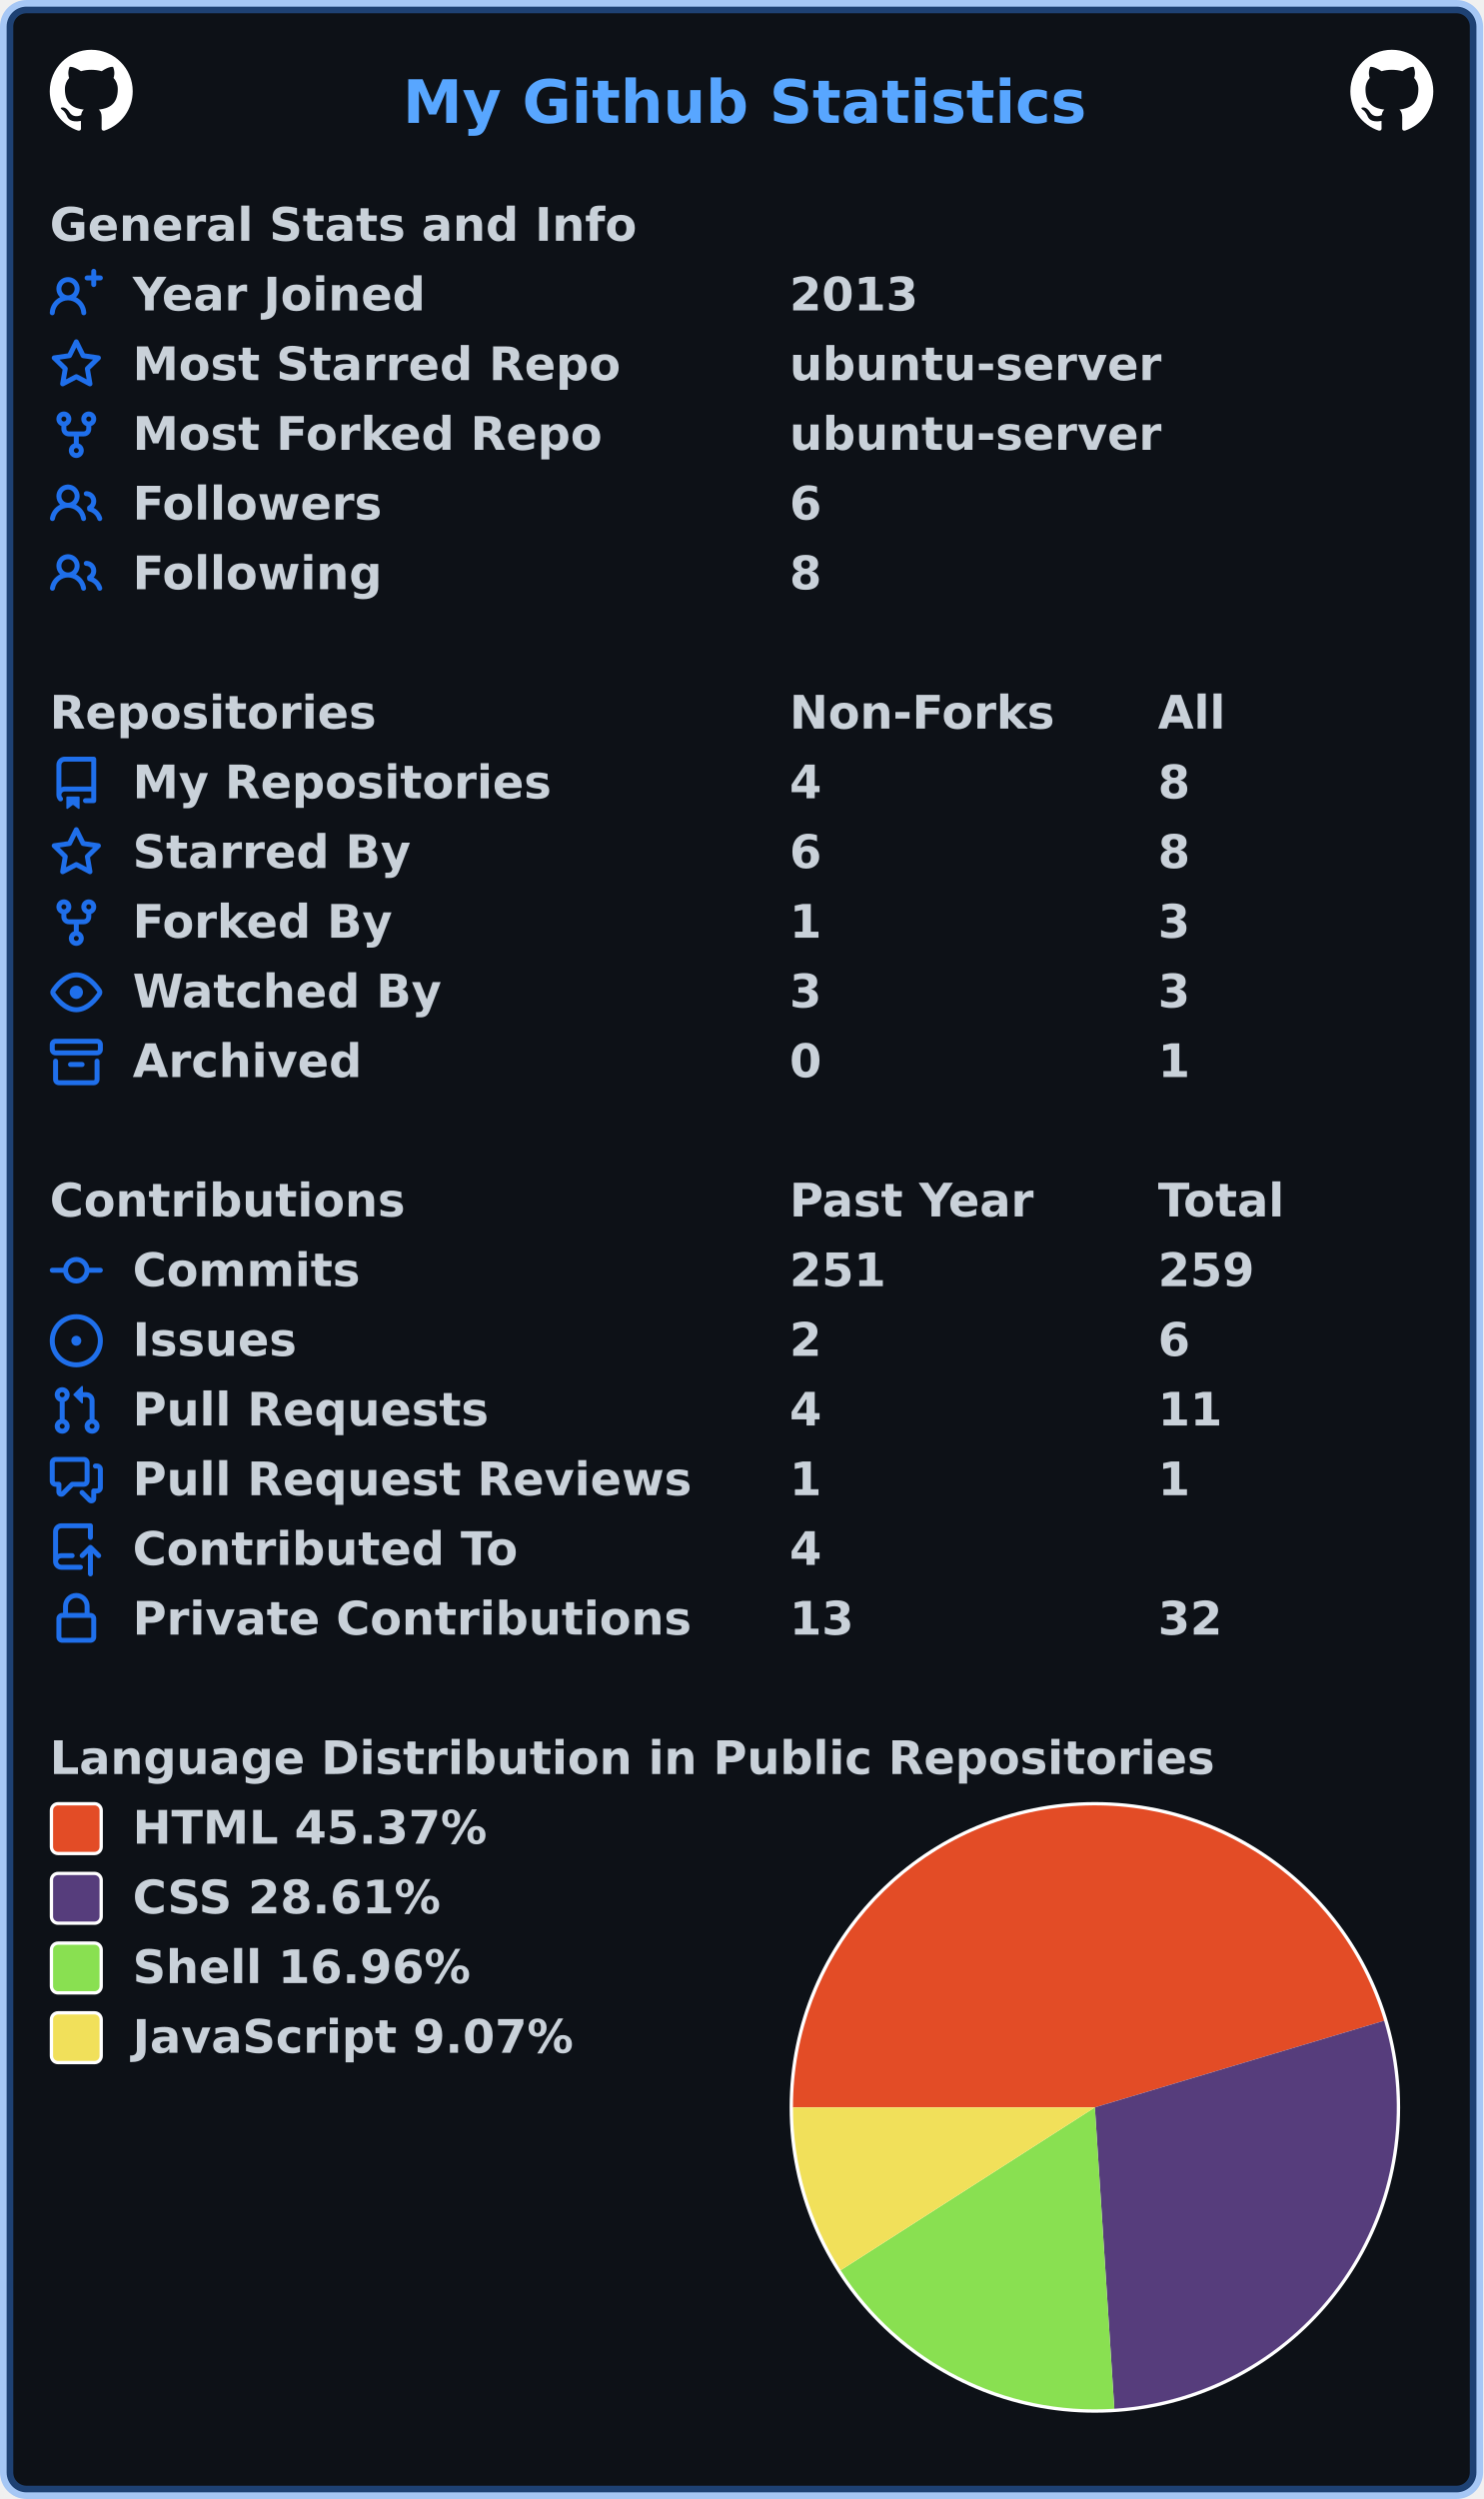
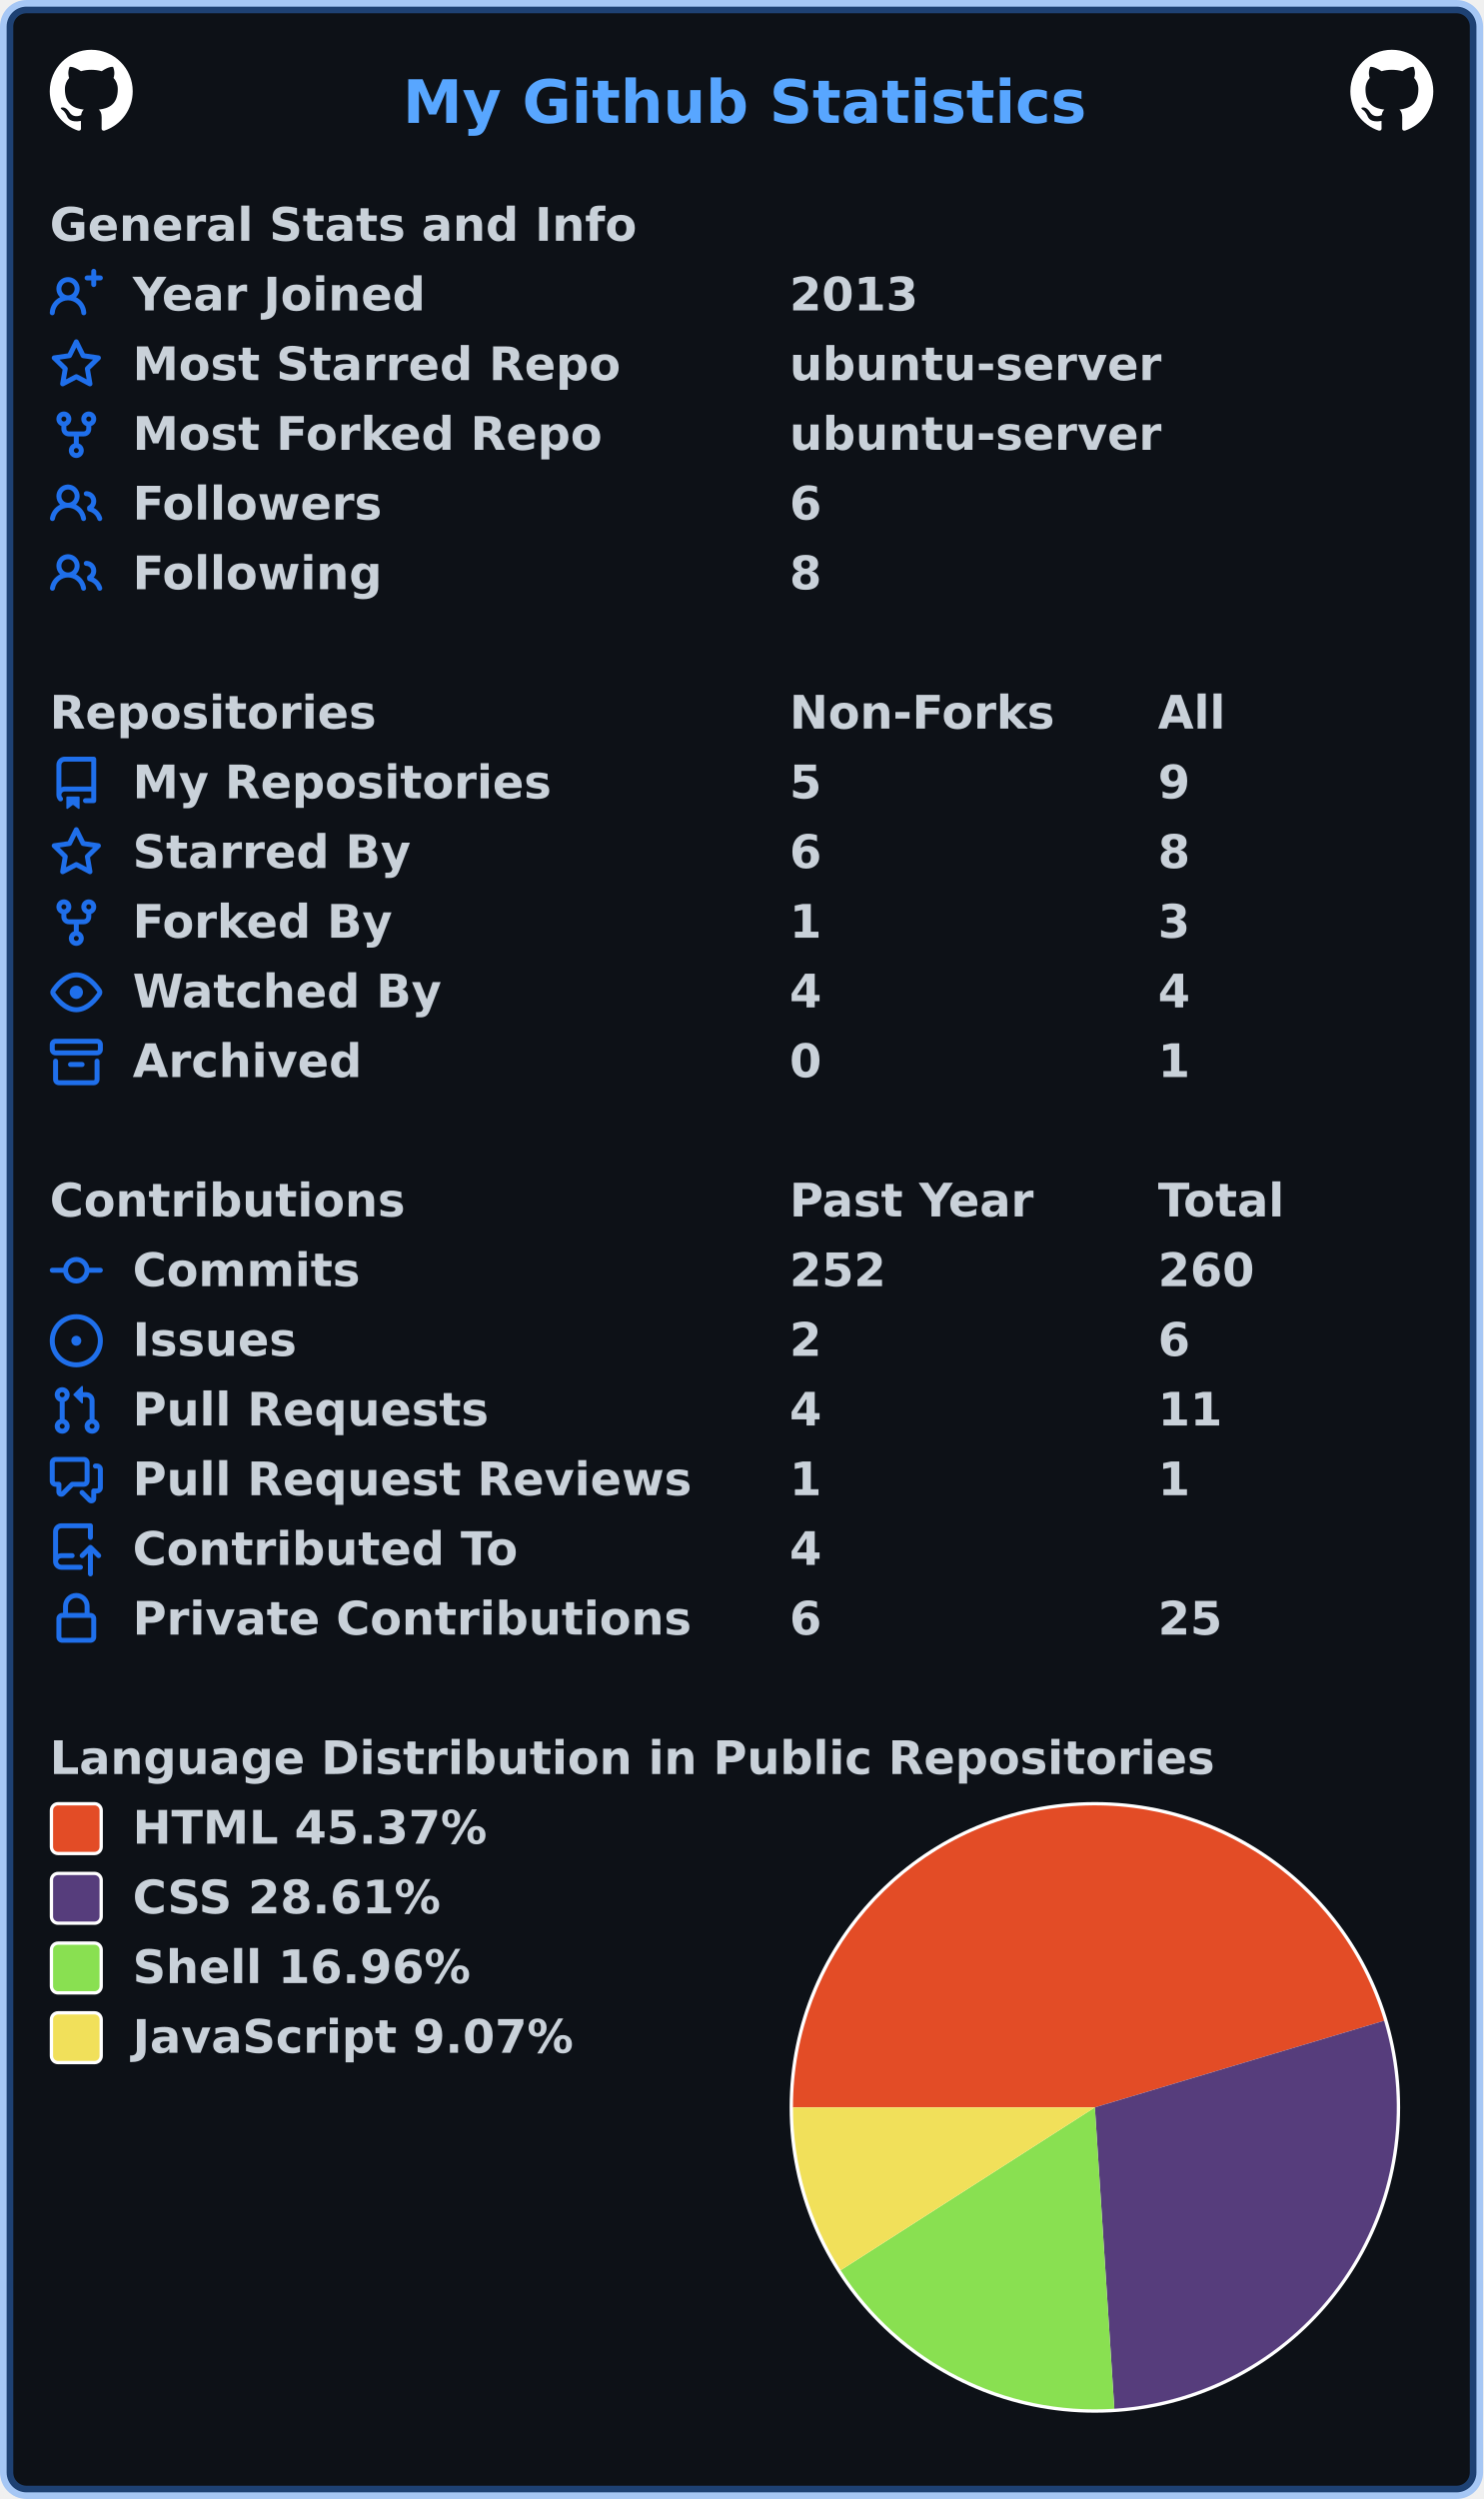
<svg xmlns="http://www.w3.org/2000/svg" width="447" height="753" viewBox="0 0 447 753" lang="en" xml:lang="en">
  <rect x="2" y="2" stroke-width="4" rx="6" width="443" height="749" stroke="rgba(56,139,253,0.4)" fill="#0d1117" />
  <g font-weight="600" font-size="110pt" font-family="Verdana,Geneva,DejaVu Sans,sans-serif" text-rendering="geometricPrecision">
    <text x="987" y="301" lengthAdjust="spacingAndGlyphs" textLength="1652" transform="scale(0.123)" fill="#58a6ff">My Github Statistics</text>
    <svg x="15" y="15" width="25" height="25" viewBox="0 0 16 16">
      <path fill="#ffffff" fill-rule="evenodd" d="M8 0C3.58 0 0 3.58 0 8c0 3.54 2.29 6.53 5.47 7.59.4.07.55-.17.55-.38 0-.19-.01-.82-.01-1.49-2.01.37-2.53-.49-2.69-.94-.09-.23-.48-.94-.82-1.13-.28-.15-.68-.52-.01-.53.63-.01 1.08.58 1.23.82.72 1.21 1.87.87 2.33.66.07-.52.28-.87.51-1.07-1.78-.2-3.64-.89-3.64-3.95 0-.87.31-1.59.82-2.15-.08-.2-.36-1.02.08-2.12 0 0 .67-.21 2.2.82.64-.18 1.32-.27 2-.27.68 0 1.36.09 2 .27 1.53-1.04 2.2-.82 2.2-.82.44 1.1.16 1.92.08 2.12.51.56.82 1.27.82 2.15 0 3.07-1.87 3.75-3.65 3.95.29.25.54.73.54 1.48 0 1.07-.01 1.93-.01 2.2 0 .21.15.46.55.38A8.013 8.013 0 0016 8c0-4.42-3.58-8-8-8z" />
    </svg>
    <svg x="407" y="15" width="25" height="25" viewBox="0 0 16 16">
      <path fill="#ffffff" fill-rule="evenodd" d="M8 0C3.58 0 0 3.58 0 8c0 3.54 2.29 6.53 5.47 7.59.4.07.55-.17.55-.38 0-.19-.01-.82-.01-1.49-2.01.37-2.53-.49-2.69-.94-.09-.23-.48-.94-.82-1.13-.28-.15-.68-.52-.01-.53.63-.01 1.08.58 1.23.82.72 1.21 1.87.87 2.33.66.07-.52.28-.87.51-1.07-1.78-.2-3.64-.89-3.64-3.95 0-.87.31-1.59.82-2.15-.08-.2-.36-1.02.08-2.12 0 0 .67-.21 2.2.82.64-.18 1.32-.27 2-.27.68 0 1.36.09 2 .27 1.53-1.04 2.2-.82 2.2-.82.44 1.1.16 1.92.08 2.12.51.56.82 1.27.82 2.15 0 3.07-1.87 3.75-3.65 3.95.29.25.54.73.54 1.48 0 1.07-.01 1.93-.01 2.2 0 .21.15.46.55.38A8.013 8.013 0 0016 8c0-4.42-3.58-8-8-8z" />
    </svg>
    <g transform="translate(0, 60)" fill="#c9d1d9">
      <g transform="translate(15, 0)">
        <g transform="scale(0.095)">
          <text x="0" y="132" textLength="1851" lengthAdjust="spacingAndGlyphs">General Stats and Info</text>
        </g>
      </g>
      <g transform="translate(15, 21)">
        <path fill="#1f6feb" fill-rule="evenodd" d="M13.25 0a.75.75 0 01.75.75V2h1.25a.75.75 0 010 1.5H14v1.25a.75.75 0 01-1.5 0V3.5h-1.25a.75.75 0 010-1.5h1.25V.75a.75.75 0 01.75-.75zM5.5 4a2 2 0 100 4 2 2 0 000-4zm2.4 4.548a3.5 3.5 0 10-4.799 0 5.527 5.527 0 00-3.1 4.66.75.75 0 101.498.085A4.01 4.01 0 015.5 9.5a4.01 4.01 0 014.001 3.793.75.75 0 101.498-.086 5.527 5.527 0 00-3.1-4.659z" />
        <g transform="scale(0.095)">
          <text lengthAdjust="spacingAndGlyphs" textLength="932" x="263" y="132">Year Joined</text>
          <text lengthAdjust="spacingAndGlyphs" textLength="420" x="2347" y="132">2013</text>
        </g>
      </g>
      <g transform="translate(15, 42)">
        <path fill="#1f6feb" fill-rule="evenodd" d="M8 .25a.75.75 0 01.673.418l1.882 3.815 4.21.612a.75.75 0 01.416 1.279l-3.046 2.97.719 4.192a.75.75 0 01-1.088.791L8 12.347l-3.766 1.98a.75.75 0 01-1.088-.79l.72-4.194L.818 6.374a.75.75 0 01.416-1.28l4.21-.611L7.327.668A.75.75 0 018 .25zm0 2.445L6.615 5.5a.75.75 0 01-.564.41l-3.097.45 2.24 2.184a.75.75 0 01.216.664l-.528 3.084 2.769-1.456a.75.75 0 01.698 0l2.77 1.456-.53-3.084a.75.75 0 01.216-.664l2.24-2.183-3.096-.45a.75.75 0 01-.564-.41L8 2.694v.001z" />
        <g transform="scale(0.095)">
          <text lengthAdjust="spacingAndGlyphs" textLength="1532" x="263" y="132">Most Starred Repo</text>
          <text lengthAdjust="spacingAndGlyphs" textLength="1173" x="2347" y="132">ubuntu-server</text>
        </g>
      </g>
      <g transform="translate(15, 63)">
        <path fill="#1f6feb" fill-rule="evenodd" d="M5 3.25a.75.75 0 11-1.5 0 .75.75 0 011.5 0zm0 2.122a2.25 2.25 0 10-1.5 0v.878A2.25 2.25 0 005.75 8.5h1.5v2.128a2.251 2.251 0 101.5 0V8.5h1.5a2.25 2.25 0 002.25-2.25v-.878a2.25 2.25 0 10-1.5 0v.878a.75.75 0 01-.75.75h-4.5A.75.75 0 015 6.25v-.878zm3.75 7.378a.75.75 0 11-1.5 0 .75.75 0 011.5 0zm3-8.75a.75.75 0 100-1.5.75.75 0 000 1.5z" />
        <g transform="scale(0.095)">
          <text lengthAdjust="spacingAndGlyphs" textLength="1485" x="263" y="132">Most Forked Repo</text>
          <text lengthAdjust="spacingAndGlyphs" textLength="1173" x="2347" y="132">ubuntu-server</text>
        </g>
      </g>
      <g transform="translate(15, 84)">
        <path fill="#1f6feb" fill-rule="evenodd" d="M5.5 3.5a2 2 0 100 4 2 2 0 000-4zM2 5.5a3.5 3.5 0 115.898 2.549 5.507 5.507 0 013.034 4.084.75.75 0 11-1.482.235 4.001 4.001 0 00-7.9 0 .75.75 0 01-1.482-.236A5.507 5.507 0 013.102 8.05 3.49 3.49 0 012 5.5zM11 4a.75.75 0 100 1.5 1.5 1.5 0 01.666 2.844.75.75 0 00-.416.672v.352a.75.75 0 00.574.73c1.2.289 2.162 1.2 2.522 2.372a.75.75 0 101.434-.44 5.01 5.01 0 00-2.56-3.012A3 3 0 0011 4z" />
        <g transform="scale(0.095)">
          <text lengthAdjust="spacingAndGlyphs" textLength="778" x="263" y="132">Followers</text>
          <text lengthAdjust="spacingAndGlyphs" textLength="105" x="2347" y="132">6</text>
        </g>
      </g>
      <g transform="translate(15, 105)">
        <path fill="#1f6feb" fill-rule="evenodd" d="M5.5 3.5a2 2 0 100 4 2 2 0 000-4zM2 5.5a3.5 3.5 0 115.898 2.549 5.507 5.507 0 013.034 4.084.75.75 0 11-1.482.235 4.001 4.001 0 00-7.9 0 .75.75 0 01-1.482-.236A5.507 5.507 0 013.102 8.05 3.49 3.49 0 012 5.5zM11 4a.75.75 0 100 1.5 1.5 1.5 0 01.666 2.844.75.75 0 00-.416.672v.352a.75.75 0 00.574.73c1.2.289 2.162 1.2 2.522 2.372a.75.75 0 101.434-.44 5.01 5.01 0 00-2.56-3.012A3 3 0 0011 4z" />
        <g transform="scale(0.095)">
          <text lengthAdjust="spacingAndGlyphs" textLength="780" x="263" y="132">Following</text>
          <text lengthAdjust="spacingAndGlyphs" textLength="105" x="2347" y="132">8</text>
        </g>
      </g>
    </g>
    <g transform="translate(0, 207)" fill="#c9d1d9">
      <g transform="translate(15, 0)">
        <g transform="scale(0.095)">
          <text x="0" y="132" textLength="1020" lengthAdjust="spacingAndGlyphs">Repositories</text>
          <text x="2347" y="132" textLength="832" lengthAdjust="spacingAndGlyphs">Non-Forks</text>
          <text x="3516" y="132" textLength="206" lengthAdjust="spacingAndGlyphs">All</text>
        </g>
      </g>
      <g transform="translate(15, 21)">
        <path fill="#1f6feb" fill-rule="evenodd" d="M2 2.5A2.5 2.5 0 014.5 0h8.75a.75.75 0 01.75.75v12.5a.75.75 0 01-.75.75h-2.5a.75.75 0 110-1.5h1.75v-2h-8a1 1 0 00-.714 1.7.75.75 0 01-1.072 1.05A2.495 2.495 0 012 11.5v-9zm10.5-1V9h-8c-.356 0-.694.074-1 .208V2.5a1 1 0 011-1h8zM5 12.25v3.25a.25.25 0 00.4.2l1.45-1.087a.25.25 0 01.3 0L8.6 15.7a.25.25 0 00.4-.2v-3.25a.25.25 0 00-.25-.25h-3.5a.25.25 0 00-.25.25z" />
        <g transform="scale(0.095)">
          <text lengthAdjust="spacingAndGlyphs" textLength="1312" x="263" y="132">My Repositories</text>
-           <text lengthAdjust="spacingAndGlyphs" textLength="105" x="2347" y="132">4</text>
-           <text lengthAdjust="spacingAndGlyphs" textLength="105" x="3516" y="132">8</text>
+           <text lengthAdjust="spacingAndGlyphs" textLength="105" x="2347" y="132">5</text>
+           <text lengthAdjust="spacingAndGlyphs" textLength="105" x="3516" y="132">9</text>
        </g>
      </g>
      <g transform="translate(15, 42)">
        <path fill="#1f6feb" fill-rule="evenodd" d="M8 .25a.75.75 0 01.673.418l1.882 3.815 4.21.612a.75.75 0 01.416 1.279l-3.046 2.97.719 4.192a.75.75 0 01-1.088.791L8 12.347l-3.766 1.98a.75.75 0 01-1.088-.79l.72-4.194L.818 6.374a.75.75 0 01.416-1.28l4.21-.611L7.327.668A.75.75 0 018 .25zm0 2.445L6.615 5.5a.75.75 0 01-.564.41l-3.097.45 2.24 2.184a.75.75 0 01.216.664l-.528 3.084 2.769-1.456a.75.75 0 01.698 0l2.77 1.456-.53-3.084a.75.75 0 01.216-.664l2.24-2.183-3.096-.45a.75.75 0 01-.564-.41L8 2.694v.001z" />
        <g transform="scale(0.095)">
          <text lengthAdjust="spacingAndGlyphs" textLength="874" x="263" y="132">Starred By</text>
          <text lengthAdjust="spacingAndGlyphs" textLength="105" x="2347" y="132">6</text>
          <text lengthAdjust="spacingAndGlyphs" textLength="105" x="3516" y="132">8</text>
        </g>
      </g>
      <g transform="translate(15, 63)">
        <path fill="#1f6feb" fill-rule="evenodd" d="M5 3.25a.75.75 0 11-1.5 0 .75.75 0 011.5 0zm0 2.122a2.25 2.25 0 10-1.5 0v.878A2.25 2.25 0 005.75 8.5h1.5v2.128a2.251 2.251 0 101.5 0V8.5h1.5a2.25 2.25 0 002.25-2.25v-.878a2.25 2.25 0 10-1.5 0v.878a.75.75 0 01-.75.75h-4.5A.75.75 0 015 6.25v-.878zm3.75 7.378a.75.75 0 11-1.5 0 .75.75 0 011.5 0zm3-8.75a.75.75 0 100-1.5.75.75 0 000 1.5z" />
        <g transform="scale(0.095)">
          <text lengthAdjust="spacingAndGlyphs" textLength="828" x="263" y="132">Forked By</text>
          <text lengthAdjust="spacingAndGlyphs" textLength="105" x="2347" y="132">1</text>
          <text lengthAdjust="spacingAndGlyphs" textLength="105" x="3516" y="132">3</text>
        </g>
      </g>
      <g transform="translate(15, 84)">
        <path fill="#1f6feb" fill-rule="evenodd" d="M1.679 7.932c.412-.621 1.242-1.75 2.366-2.717C5.175 4.242 6.527 3.5 8 3.5c1.473 0 2.824.742 3.955 1.715 1.124.967 1.954 2.096 2.366 2.717a.119.119 0 010 .136c-.412.621-1.242 1.75-2.366 2.717C10.825 11.758 9.473 12.5 8 12.5c-1.473 0-2.824-.742-3.955-1.715C2.92 9.818 2.09 8.69 1.679 8.068a.119.119 0 010-.136zM8 2c-1.981 0-3.67.992-4.933 2.078C1.797 5.169.88 6.423.43 7.1a1.619 1.619 0 000 1.798c.45.678 1.367 1.932 2.637 3.024C4.329 13.008 6.019 14 8 14c1.981 0 3.67-.992 4.933-2.078 1.27-1.091 2.187-2.345 2.637-3.023a1.619 1.619 0 000-1.798c-.45-.678-1.367-1.932-2.637-3.023C11.671 2.992 9.981 2 8 2zm0 8a2 2 0 100-4 2 2 0 000 4z" />
        <g transform="scale(0.095)">
          <text lengthAdjust="spacingAndGlyphs" textLength="993" x="263" y="132">Watched By</text>
-           <text lengthAdjust="spacingAndGlyphs" textLength="105" x="2347" y="132">3</text>
-           <text lengthAdjust="spacingAndGlyphs" textLength="105" x="3516" y="132">3</text>
+           <text lengthAdjust="spacingAndGlyphs" textLength="105" x="2347" y="132">4</text>
+           <text lengthAdjust="spacingAndGlyphs" textLength="105" x="3516" y="132">4</text>
        </g>
      </g>
      <g transform="translate(15, 105)">
        <path fill="#1f6feb" fill-rule="evenodd" d="M1.75 2.5a.25.25 0 00-.25.25v1.5c0 .138.112.25.25.25h12.5a.25.25 0 00.25-.25v-1.5a.25.25 0 00-.25-.25H1.75zM0 2.75C0 1.784.784 1 1.75 1h12.5c.966 0 1.75.784 1.75 1.75v1.5A1.75 1.75 0 0114.25 6H1.75A1.75 1.75 0 010 4.25v-1.5zM1.75 7a.75.75 0 01.75.75v5.5c0 .138.112.25.25.25h10.5a.25.25 0 00.25-.25v-5.5a.75.75 0 111.5 0v5.5A1.75 1.75 0 0113.25 15H2.75A1.75 1.75 0 011 13.25v-5.5A.75.75 0 011.75 7zm4.5 1a.75.75 0 000 1.5h3.5a.75.75 0 100-1.5h-3.5z" />
        <g transform="scale(0.095)">
          <text lengthAdjust="spacingAndGlyphs" textLength="726" x="263" y="132">Archived</text>
          <text lengthAdjust="spacingAndGlyphs" textLength="105" x="2347" y="132">0</text>
          <text lengthAdjust="spacingAndGlyphs" textLength="105" x="3516" y="132">1</text>
        </g>
      </g>
    </g>
    <g transform="translate(0, 354)" fill="#c9d1d9">
      <g transform="translate(15, 0)">
        <g transform="scale(0.095)">
          <text x="0" y="132" textLength="1112" lengthAdjust="spacingAndGlyphs">Contributions</text>
          <text x="2347" y="132" textLength="774" lengthAdjust="spacingAndGlyphs">Past Year</text>
          <text x="3516" y="132" textLength="414" lengthAdjust="spacingAndGlyphs">Total</text>
        </g>
      </g>
      <g transform="translate(15, 21)">
        <path fill="#1f6feb" fill-rule="evenodd" d="M10.5 7.75a2.5 2.5 0 11-5 0 2.5 2.5 0 015 0zm1.43.75a4.002 4.002 0 01-7.86 0H.75a.75.75 0 110-1.5h3.32a4.001 4.001 0 017.86 0h3.32a.75.75 0 110 1.5h-3.32z" />
        <g transform="scale(0.095)">
          <text lengthAdjust="spacingAndGlyphs" textLength="734" x="263" y="132">Commits</text>
-           <text lengthAdjust="spacingAndGlyphs" textLength="315" x="2347" y="132">251</text>
-           <text lengthAdjust="spacingAndGlyphs" textLength="315" x="3516" y="132">259</text>
+           <text lengthAdjust="spacingAndGlyphs" textLength="315" x="2347" y="132">252</text>
+           <text lengthAdjust="spacingAndGlyphs" textLength="315" x="3516" y="132">260</text>
        </g>
      </g>
      <g transform="translate(15, 42)">
        <path fill="#1f6feb" d="M8 9.5a1.5 1.5 0 100-3 1.5 1.5 0 000 3z" />
        <path fill="#1f6feb" fill-rule="evenodd" d="M8 0a8 8 0 100 16A8 8 0 008 0zM1.5 8a6.5 6.5 0 1113 0 6.5 6.5 0 01-13 0z" />
        <g transform="scale(0.095)">
          <text lengthAdjust="spacingAndGlyphs" textLength="512" x="263" y="132">Issues</text>
          <text lengthAdjust="spacingAndGlyphs" textLength="105" x="2347" y="132">2</text>
          <text lengthAdjust="spacingAndGlyphs" textLength="105" x="3516" y="132">6</text>
        </g>
      </g>
      <g transform="translate(15, 63)">
        <path fill="#1f6feb" fill-rule="evenodd" d="M7.177 3.073L9.573.677A.25.25 0 0110 .854v4.792a.25.25 0 01-.427.177L7.177 3.427a.25.25 0 010-.354zM3.75 2.5a.75.75 0 100 1.5.75.75 0 000-1.5zm-2.25.75a2.25 2.25 0 113 2.122v5.256a2.251 2.251 0 11-1.5 0V5.372A2.25 2.25 0 011.5 3.25zM11 2.5h-1V4h1a1 1 0 011 1v5.628a2.251 2.251 0 101.5 0V5A2.5 2.5 0 0011 2.5zm1 10.25a.75.75 0 111.5 0 .75.75 0 01-1.5 0zM3.75 12a.75.75 0 100 1.5.75.75 0 000-1.5z" />
        <g transform="scale(0.095)">
          <text lengthAdjust="spacingAndGlyphs" textLength="1113" x="263" y="132">Pull Requests</text>
          <text lengthAdjust="spacingAndGlyphs" textLength="105" x="2347" y="132">4</text>
          <text lengthAdjust="spacingAndGlyphs" textLength="210" x="3516" y="132">11</text>
        </g>
      </g>
      <g transform="translate(15, 84)">
        <path fill="#1f6feb" fill-rule="evenodd" d="M1.5 2.75a.25.25 0 01.25-.25h8.5a.25.25 0 01.25.25v5.5a.25.25 0 01-.25.25h-3.5a.75.75 0 00-.53.22L3.5 11.44V9.25a.75.75 0 00-.75-.75h-1a.25.25 0 01-.25-.25v-5.5zM1.75 1A1.75 1.75 0 000 2.75v5.5C0 9.216.784 10 1.75 10H2v1.543a1.457 1.457 0 002.487 1.03L7.061 10h3.189A1.75 1.75 0 0012 8.25v-5.5A1.75 1.75 0 0010.25 1h-8.5zM14.5 4.75a.25.25 0 00-.25-.25h-.5a.75.75 0 110-1.5h.5c.966 0 1.75.784 1.75 1.75v5.5A1.75 1.75 0 0114.25 12H14v1.543a1.457 1.457 0 01-2.487 1.03L9.22 12.28a.75.75 0 111.06-1.06l2.22 2.22v-2.19a.75.75 0 01.75-.75h1a.25.25 0 00.25-.25v-5.5z" />
        <g transform="scale(0.095)">
          <text lengthAdjust="spacingAndGlyphs" textLength="1762" x="263" y="132">Pull Request Reviews</text>
          <text lengthAdjust="spacingAndGlyphs" textLength="105" x="2347" y="132">1</text>
          <text lengthAdjust="spacingAndGlyphs" textLength="105" x="3516" y="132">1</text>
        </g>
      </g>
      <g transform="translate(15, 105)">
        <path fill="#1f6feb" fill-rule="evenodd" d="M1 2.5A2.5 2.5 0 013.5 0h8.75a.75.75 0 01.75.75v3.5a.75.75 0 01-1.5 0V1.5h-8a1 1 0 00-1 1v6.708A2.492 2.492 0 013.5 9h3.25a.75.75 0 010 1.5H3.5a1 1 0 100 2h5.75a.75.75 0 010 1.5H3.5A2.5 2.5 0 011 11.5v-9zm13.23 7.79a.75.75 0 001.06-1.06l-2.505-2.505a.75.75 0 00-1.06 0L9.22 9.229a.75.75 0 001.06 1.061l1.225-1.224v6.184a.75.75 0 001.5 0V9.066l1.224 1.224z" />
        <g transform="scale(0.095)">
          <text lengthAdjust="spacingAndGlyphs" textLength="1234" x="263" y="132">Contributed To</text>
          <text lengthAdjust="spacingAndGlyphs" textLength="105" x="2347" y="132">4</text>
        </g>
      </g>
      <g transform="translate(15, 126)">
        <path fill="#1f6feb" fill-rule="evenodd" d="M4 4v2h-.25A1.75 1.75 0 002 7.75v5.5c0 .966.784 1.75 1.75 1.75h8.5A1.75 1.75 0 0014 13.25v-5.5A1.75 1.75 0 0012.25 6H12V4a4 4 0 10-8 0zm6.5 2V4a2.5 2.5 0 00-5 0v2h5zM12 7.5h.25a.25.25 0 01.25.25v5.5a.25.25 0 01-.25.25h-8.5a.25.25 0 01-.25-.25v-5.5a.25.25 0 01.25-.25H12z" />
        <g transform="scale(0.095)">
          <text lengthAdjust="spacingAndGlyphs" textLength="1742" x="263" y="132">Private Contributions</text>
-           <text lengthAdjust="spacingAndGlyphs" textLength="210" x="2347" y="132">13</text>
-           <text lengthAdjust="spacingAndGlyphs" textLength="210" x="3516" y="132">32</text>
+           <text lengthAdjust="spacingAndGlyphs" textLength="105" x="2347" y="132">6</text>
+           <text lengthAdjust="spacingAndGlyphs" textLength="210" x="3516" y="132">25</text>
        </g>
      </g>
    </g>
    <g transform="translate(0, 522)" fill="#c9d1d9">
      <g transform="translate(15, 0)">
        <g transform="scale(0.095)">
          <text x="0" y="132" textLength="3652" lengthAdjust="spacingAndGlyphs">Language Distribution in Public Repositories</text>
        </g>
      </g>
      <g transform="translate(238, 21)">
        <circle cx="92" cy="92" r="92" fill="#ffffff" />
      </g>
      <g transform="translate(239, 22)">
        <path fill-rule="evenodd" fill="#e34c26" d="M 0.0,91 A 91 91 0 0 1 178.173 64.888 L 91,91 Z" />
        <path fill-rule="evenodd" fill="#563d7c" d="M 178.173,64.888 A 91 91 0 0 1 96.865 181.811 L 91,91 Z" />
        <path fill-rule="evenodd" fill="#89e051" d="M 96.865,181.811 A 91 91 0 0 1 14.366 140.074 L 91,91 Z" />
        <path fill-rule="evenodd" fill="#f1e05a" d="M 14.366,140.074 A 91 91 0 0 1 0.0 91 L 91,91 Z" />
      </g>
      <g transform="translate(15, 21)">
        <rect x="0.5" y="0.5" rx="2" width="15" height="15" fill="#e34c26" stroke-width="1" stroke="#ffffff" />
        <text transform="scale(0.095)" x="263" y="132" textLength="1142" lengthAdjust="spacingAndGlyphs">HTML 45.37%</text>
      </g>
      <g transform="translate(15, 42)">
        <rect x="0.5" y="0.5" rx="2" width="15" height="15" fill="#563d7c" stroke-width="1" stroke="#ffffff" />
        <text transform="scale(0.095)" x="263" y="132" textLength="1008" lengthAdjust="spacingAndGlyphs">CSS 28.61%</text>
      </g>
      <g transform="translate(15, 63)">
        <rect x="0.5" y="0.5" rx="2" width="15" height="15" fill="#89e051" stroke-width="1" stroke="#ffffff" />
        <text transform="scale(0.095)" x="263" y="132" textLength="1088" lengthAdjust="spacingAndGlyphs">Shell 16.96%</text>
      </g>
      <g transform="translate(15, 84)">
        <rect x="0.5" y="0.5" rx="2" width="15" height="15" fill="#f1e05a" stroke-width="1" stroke="#ffffff" />
        <text transform="scale(0.095)" x="263" y="132" textLength="1412" lengthAdjust="spacingAndGlyphs">JavaScript 9.07%</text>
      </g>
    </g>
  </g>
</svg>
